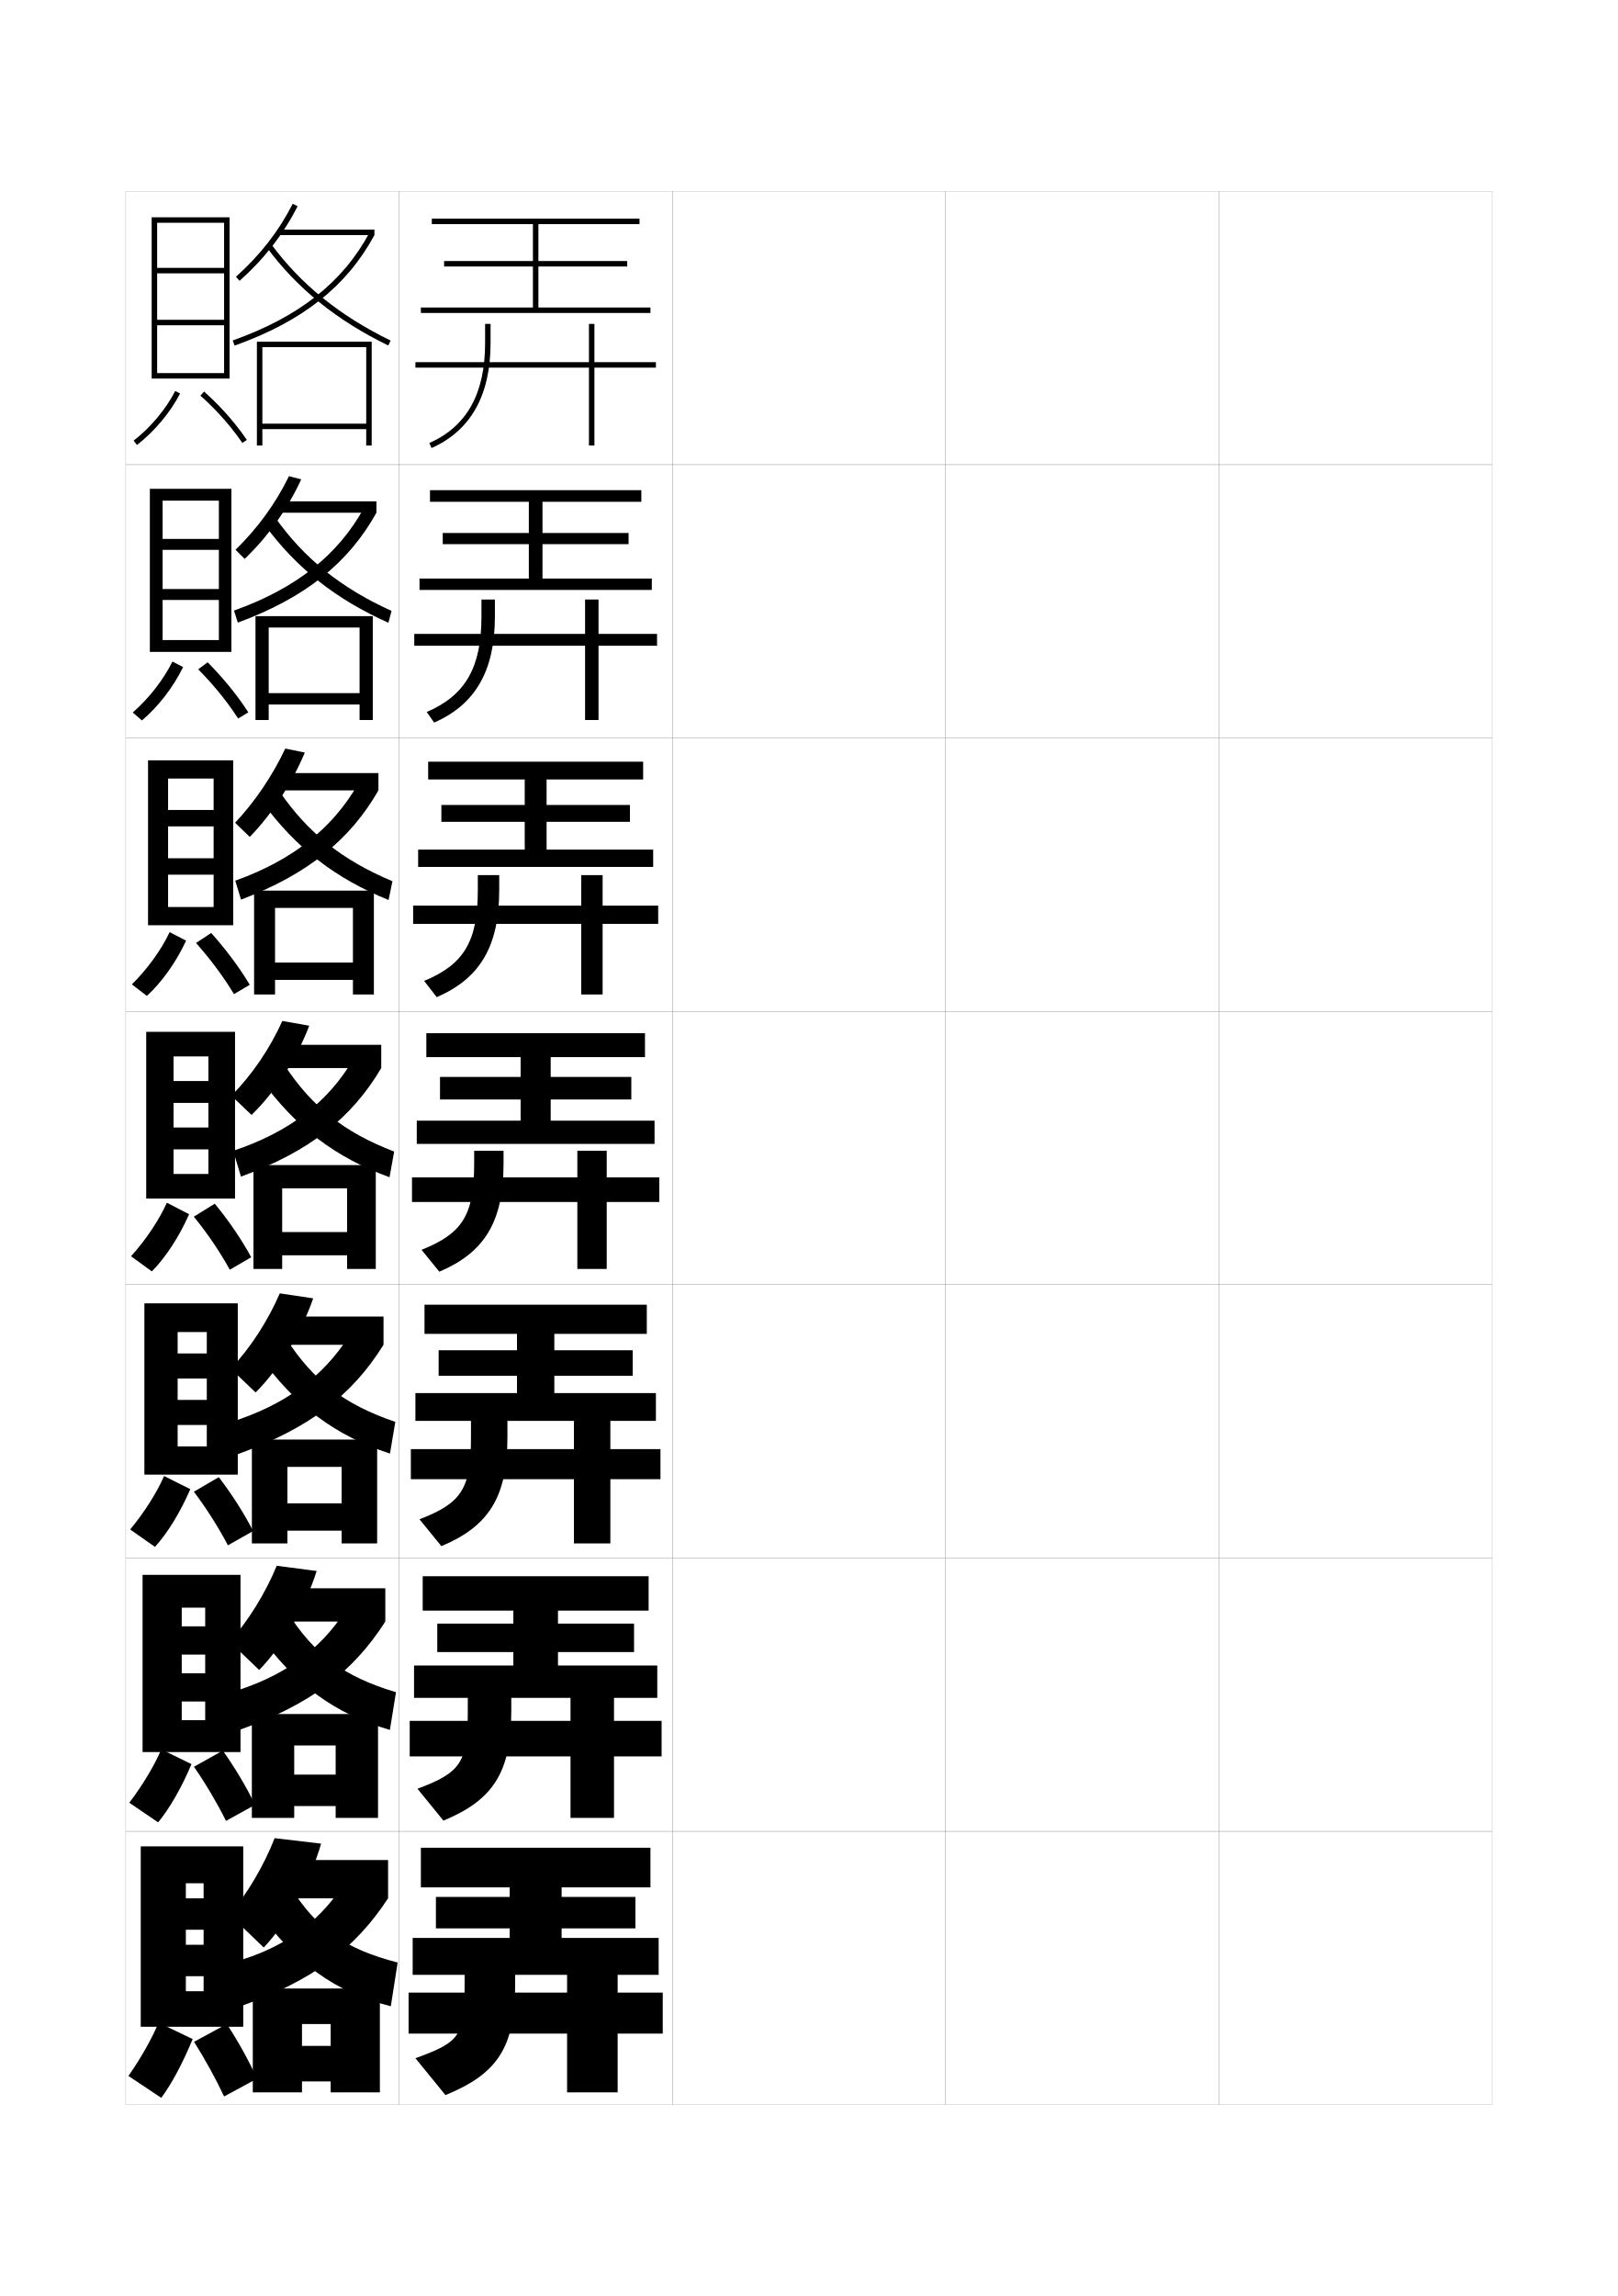
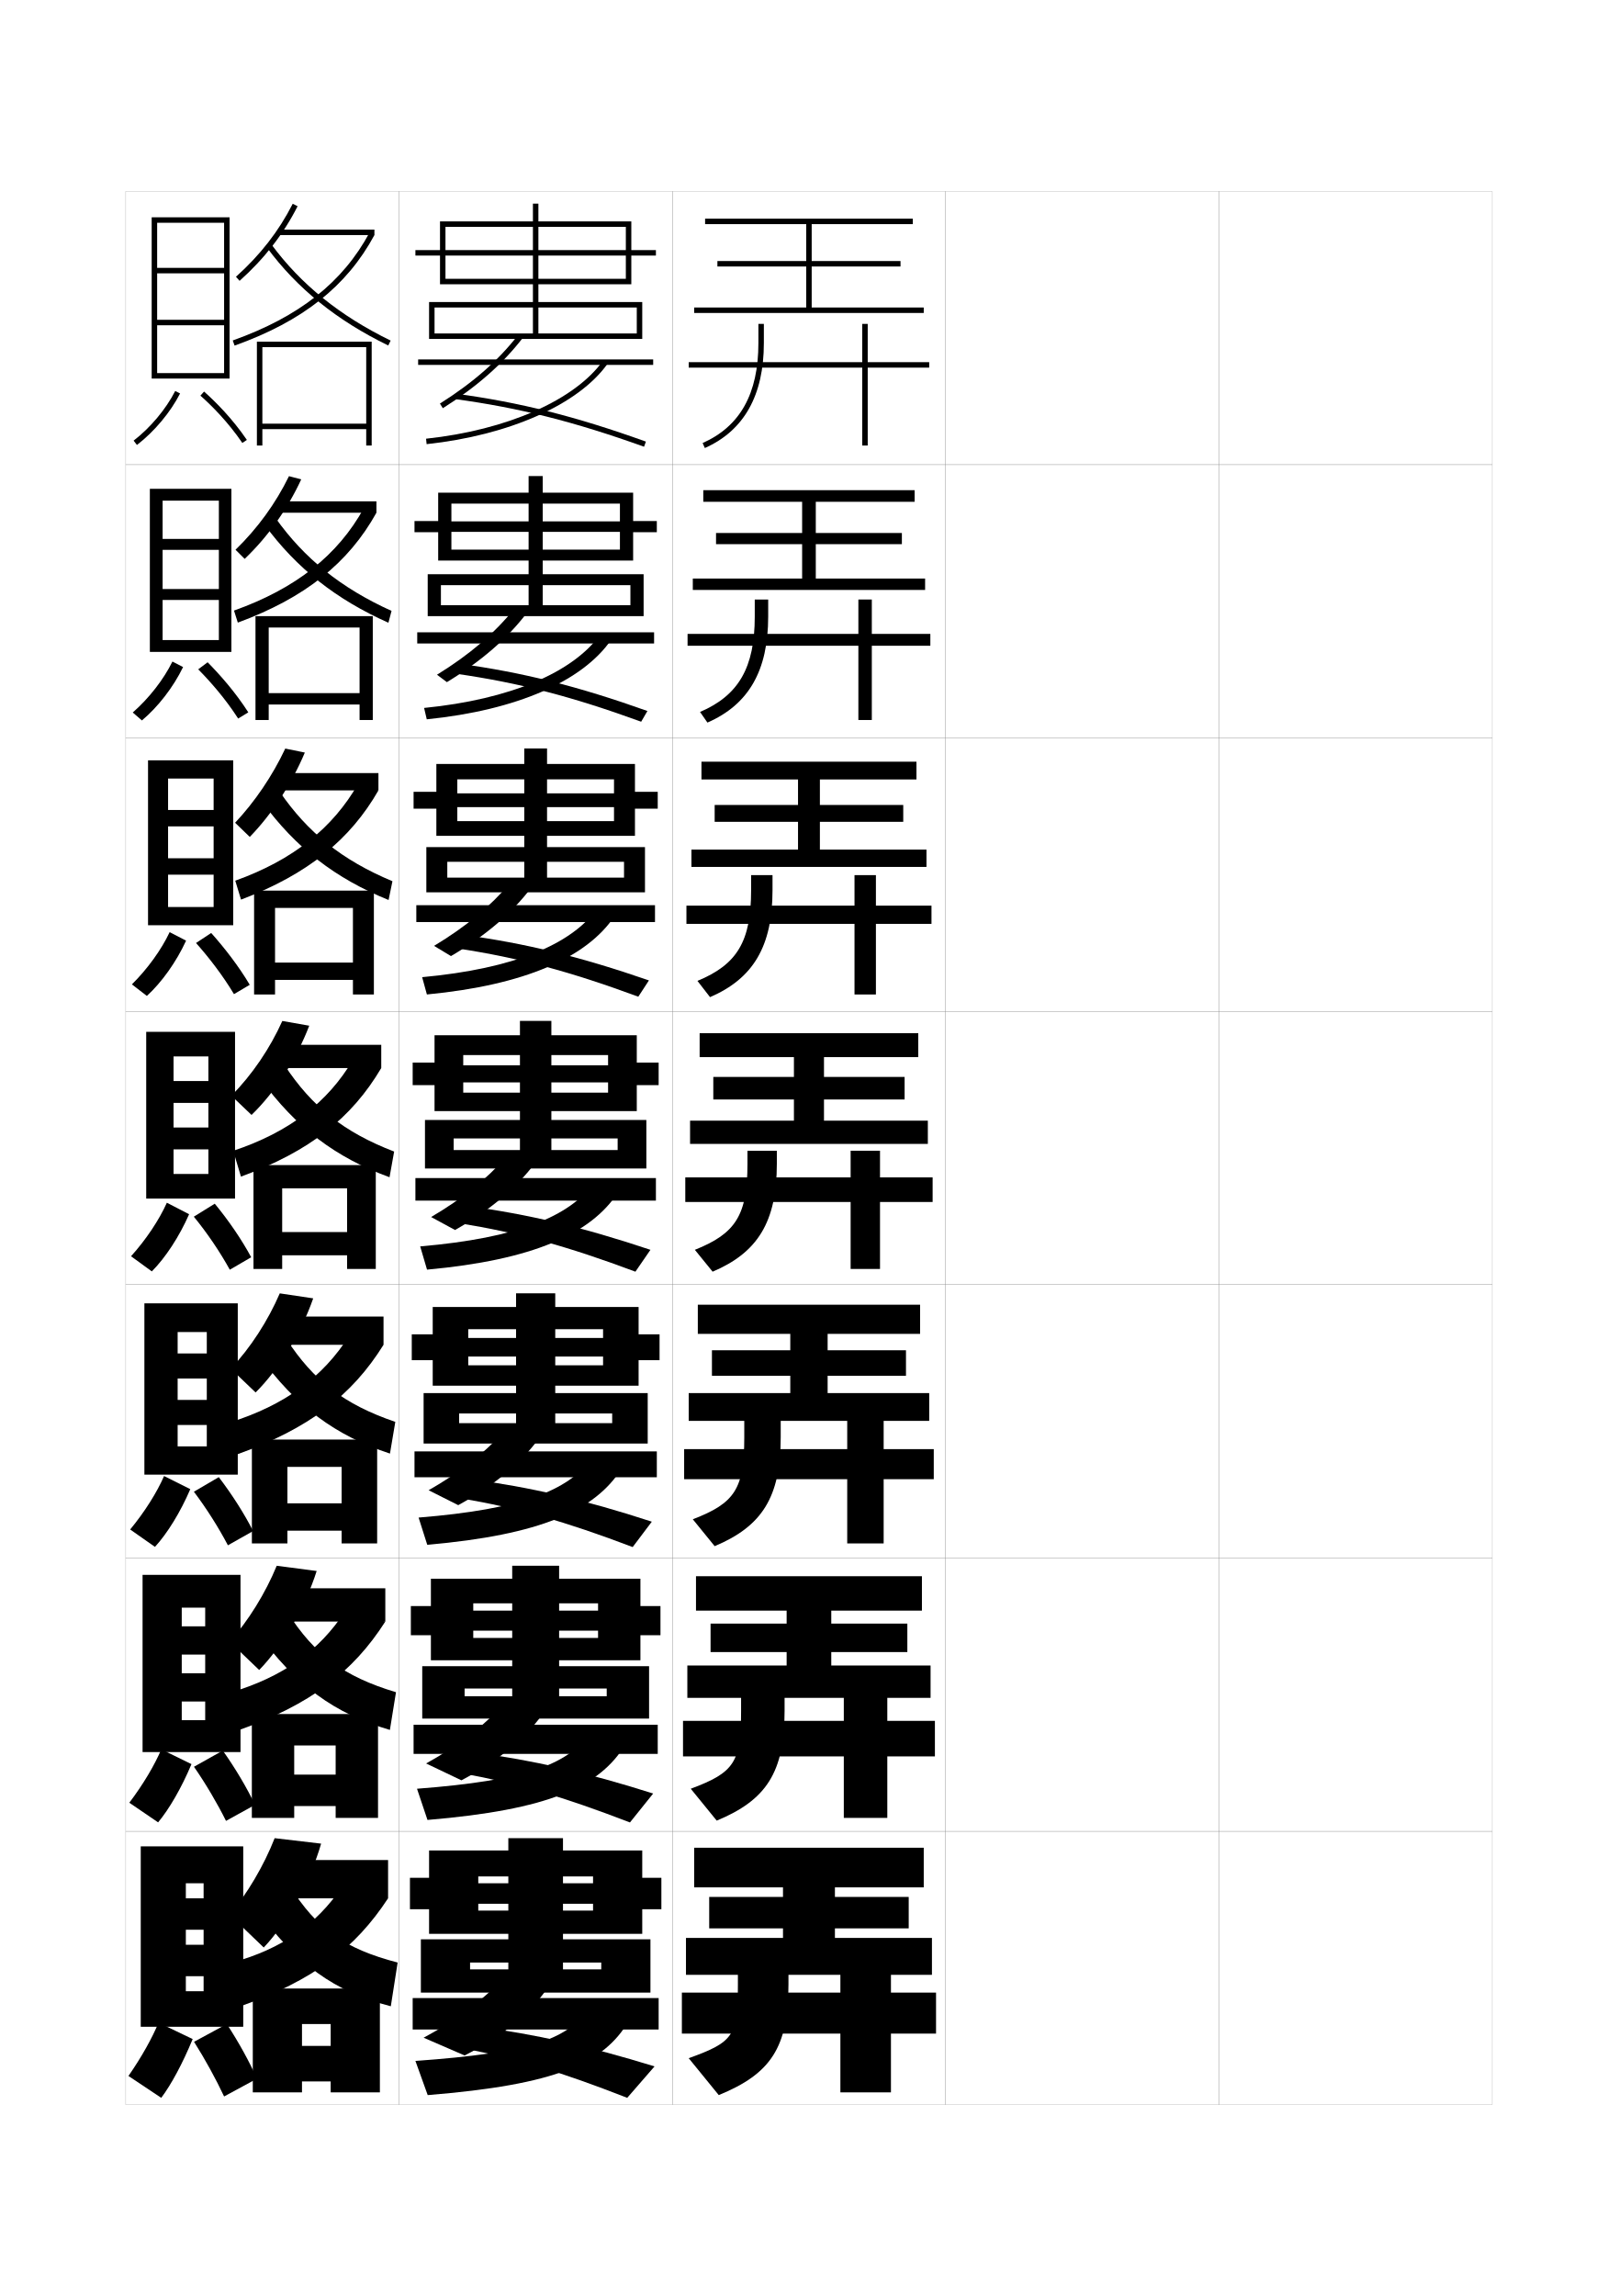
<svg xmlns="http://www.w3.org/2000/svg" version="1.1" id="glyphs" x="0px" y="0px" width="592px" height="840px" viewBox="0 0 592 840" enable-background="new 0 0 592 840" xml:space="preserve">
  <g>
    <rect x="46" y="70" fill="none" stroke="#999999" stroke-width="0.1" width="100" height="100" />
    <rect x="46" y="170" fill="none" stroke="#999999" stroke-width="0.1" width="100" height="100" />
    <rect x="46" y="270" fill="none" stroke="#999999" stroke-width="0.1" width="100" height="100" />
    <rect x="46" y="370" fill="none" stroke="#999999" stroke-width="0.1" width="100" height="100" />
    <rect x="46" y="470" fill="none" stroke="#999999" stroke-width="0.1" width="100" height="100" />
    <rect x="46" y="570" fill="none" stroke="#999999" stroke-width="0.1" width="100" height="100" />
    <rect x="46" y="670" fill="none" stroke="#999999" stroke-width="0.1" width="100" height="100" />
    <rect x="146" y="70" fill="none" stroke="#999999" stroke-width="0.1" width="100" height="100" />
    <rect x="146" y="170" fill="none" stroke="#999999" stroke-width="0.1" width="100" height="100" />
    <rect x="146" y="270" fill="none" stroke="#999999" stroke-width="0.1" width="100" height="100" />
    <rect x="146" y="370" fill="none" stroke="#999999" stroke-width="0.1" width="100" height="100" />
    <rect x="146" y="470" fill="none" stroke="#999999" stroke-width="0.1" width="100" height="100" />
    <rect x="146" y="570" fill="none" stroke="#999999" stroke-width="0.1" width="100" height="100" />
    <rect x="146" y="670" fill="none" stroke="#999999" stroke-width="0.1" width="100" height="100" />
    <rect x="246" y="70" fill="none" stroke="#999999" stroke-width="0.1" width="100" height="100" />
    <rect x="246" y="170" fill="none" stroke="#999999" stroke-width="0.1" width="100" height="100" />
    <rect x="246" y="270" fill="none" stroke="#999999" stroke-width="0.1" width="100" height="100" />
    <rect x="246" y="370" fill="none" stroke="#999999" stroke-width="0.1" width="100" height="100" />
    <rect x="246" y="470" fill="none" stroke="#999999" stroke-width="0.1" width="100" height="100" />
    <rect x="246" y="570" fill="none" stroke="#999999" stroke-width="0.1" width="100" height="100" />
    <rect x="246" y="670" fill="none" stroke="#999999" stroke-width="0.1" width="100" height="100" />
    <rect x="346" y="70" fill="none" stroke="#999999" stroke-width="0.1" width="100" height="100" />
    <rect x="346" y="170" fill="none" stroke="#999999" stroke-width="0.1" width="100" height="100" />
    <rect x="346" y="270" fill="none" stroke="#999999" stroke-width="0.1" width="100" height="100" />
    <rect x="346" y="370" fill="none" stroke="#999999" stroke-width="0.1" width="100" height="100" />
    <rect x="346" y="470" fill="none" stroke="#999999" stroke-width="0.1" width="100" height="100" />
    <rect x="346" y="570" fill="none" stroke="#999999" stroke-width="0.1" width="100" height="100" />
    <rect x="346" y="670" fill="none" stroke="#999999" stroke-width="0.1" width="100" height="100" />
    <rect x="446" y="70" fill="none" stroke="#999999" stroke-width="0.1" width="100" height="100" />
    <rect x="446" y="170" fill="none" stroke="#999999" stroke-width="0.1" width="100" height="100" />
    <rect x="446" y="270" fill="none" stroke="#999999" stroke-width="0.1" width="100" height="100" />
    <rect x="446" y="370" fill="none" stroke="#999999" stroke-width="0.1" width="100" height="100" />
    <rect x="446" y="470" fill="none" stroke="#999999" stroke-width="0.1" width="100" height="100" />
    <rect x="446" y="570" fill="none" stroke="#999999" stroke-width="0.1" width="100" height="100" />
    <rect x="446" y="670" fill="none" stroke="#999999" stroke-width="0.1" width="100" height="100" />
  </g>
  <g>
    <g>
      <path d="M86.333,101.255l1.334,1.49c9.074-8.121,16.017-17.048,21.225-27.292    l-1.783-0.906C102.016,84.565,95.22,93.302,86.333,101.255z" />
      <rect x="102" y="84" width="35" height="2" />
      <path d="M85.164,124.559l0.672,1.883C110.662,117.574,126.919,104.724,137,86    l-1.762-0.947C125.406,103.313,109.495,115.867,85.164,124.559z" />
      <path d="M97.695,90.594c10.988,14.9,25.5,26.612,44.367,35.805l0.875-1.798    c-18.568-9.048-32.841-20.56-43.633-35.194L97.695,90.594z" />
      <polygon points="96,127 134,127 134,155 96,155 96,157 134,157 134,163 136,163 136,125 94,125 94,163 96,163   " />
    </g>
    <g>
      <path d="M110.214,175.389c-4.999,10.831-12.151,20.926-20.687,29.077l-3.348-3.337    c8.042-7.808,14.662-16.899,19.563-26.923L110.214,175.389z" />
      <rect x="102.236" y="183.417" width="35.5" height="4.166" />
      <path d="M137.736,187.583c-10.19,18.343-26.072,31.134-50.721,40.201l-1.393-4.402    c22.845-8.176,38.011-20.34,47.479-37.421L137.736,187.583z" />
      <path d="M96.82,191.995c11.645,15.86,26.139,27.297,45.301,35.837l1.146-4.331    c-18.513-8.389-31.94-19.195-42.457-33.996L96.82,191.995z" />
      <polygon points="98.319,229.583 131.569,229.583 131.569,253.583 98.319,253.583     98.319,257.75 131.569,257.75 131.569,263.417 136.402,263.417 136.402,225.417     93.486,225.417 93.486,263.417 98.319,263.417   " />
    </g>
    <g>
      <path d="M111.537,275.324c-4.79,11.418-12.152,22.68-20.149,30.862l-5.361-5.183    c7.197-7.662,13.642-17.11,18.351-27.138L111.537,275.324z" />
      <rect x="102.472" y="282.833" width="36" height="6.333" />
      <path d="M138.472,289.167c-10.298,17.961-25.806,30.692-50.276,39.961l-2.115-6.922    c21.359-7.662,35.781-19.436,44.883-35.337L138.472,289.167z" />
      <path d="M95.945,293.396c12.301,16.821,26.777,27.982,46.235,35.87l1.417-6.865    c-18.457-7.729-31.039-17.831-41.28-32.797L95.945,293.396z" />
      <polygon points="100.639,332.167 129.139,332.167 129.139,352.167 100.639,352.167     100.639,358.5 129.139,358.5 129.139,363.833 136.805,363.833 136.805,325.833     92.972,325.833 92.972,363.833 100.639,363.833   " />
    </g>
  </g>
  <g>
    <path d="M113.152,375.26c-4.581,12.006-12.391,24.207-21.111,32.646l-7.375-7.029   c7.629-7.723,14.121-17.32,18.639-27.354L113.152,375.26z" />
    <rect x="103" y="382.25" width="36.5" height="8.5" />
    <path d="M139.5,390.75c-10.805,18.274-26.144,30.479-51.332,39.721l-2.836-9.441   c20.666-6.894,34.636-17.81,43.787-33.253L139.5,390.75z" />
    <path d="M95.362,394.797c12.957,17.781,27.416,28.668,47.169,35.902l1.688-9.398   c-18.401-7.07-30.138-16.467-40.104-31.598L95.362,394.797z" />
    <polygon points="103.25,434.75 127,434.75 127,450.75 103.25,450.75 103.25,459.25 127,459.25 127,464.25 137.5,464.25    137.5,426.25 92.75,426.25 92.75,464.25 103.25,464.25  " />
  </g>
  <g>
    <g>
      <path d="M114.602,475.006c-4.373,12.594-12.472,25.886-21.074,34.432l-9.084-8.687    c7.209-7.646,13.601-17.53,17.926-27.568L114.602,475.006z" />
      <rect x="103.333" y="481.666" width="37" height="10.334" />
      <path d="M140.333,492c-11.56,18.566-27.317,30.704-53.722,40.147l-2.891-11.628    c20.517-6.362,34.508-16.757,44.025-31.835L140.333,492z" />
      <path d="M94.741,495.864c13.57,18.742,27.963,29.354,47.946,35.936l1.958-11.6    c-18.793-6.411-29.971-15.102-39.902-30.398L94.741,495.864z" />
      <polygon points="105.167,536.666 125,536.666 125,550 105.167,550 105.167,560     125,560 125,564.667 138,564.667 138,526.666 92.167,526.666     92.167,564.667 105.167,564.667   " />
    </g>
    <g>
      <path d="M115.87,574.752c-4.164,13.182-12.552,27.564-21.037,36.217L84.041,600.625    c6.789-7.57,13.08-17.74,17.213-27.783L115.87,574.752z" />
      <rect x="103.486" y="581.082" width="37.5" height="12.168" />
      <path d="M140.986,593.25C129.156,611.762,113.639,623.605,87.125,633.074l-2.945-13.814    c19.319-5.682,32.617-15.309,42.013-29.668L140.986,593.25z" />
      <path d="M93.94,596.932c14.184,19.703,28.511,30.039,48.723,35.969l2.229-13.801    c-19.185-5.752-29.804-13.736-39.701-29.199L93.94,596.932z" />
      <polygon points="107.652,638.582 122.819,638.582 122.819,649.25 107.652,649.25 107.652,660.75     122.819,660.75 122.819,665.084 138.319,665.084 138.319,627.082 92.152,627.082     92.152,665.084 107.652,665.084   " />
    </g>
    <g>
      <path d="M117.5,674.5c-3.955,13.769-12.633,29.243-21,38l-12.5-12    c6.369-7.493,12.559-17.951,16.5-28L117.5,674.5z" />
      <rect x="104" y="680.5" width="38" height="14" />
      <path d="M142,694.5c-12.1,18.456-27.376,30.008-54,39.5l-3-16    c18.121-5.001,30.726-13.858,40-27.5L142,694.5z" />
      <path d="M93.5,698c14.797,20.663,29.059,30.724,49.5,36l2.5-16    c-19.576-5.092-29.637-12.372-39.5-28L93.5,698z" />
      <polygon points="110.5,740.5 121,740.5 121,748.5 110.5,748.5 110.5,761.5 121,761.5 121,765.5 139,765.5 139,727.5 92.5,727.5     92.5,765.5 110.5,765.5   " />
    </g>
  </g>
  <g>
    <polygon points="89,741.5 89,675.5 51.5,675.5 51.5,741.5 68,741.5 68,689 74.5,689 74.5,694.5 68,694.5 68,706 74.5,706    74.5,711.5 68,711.5 68,723 74.5,723 74.5,728.5 68,728.5 68,741.5  " />
    <path d="M47,759.5l12,8c3.583-4.746,7.823-12.566,11.5-21.5L58,740   C55.807,745.368,51.875,752.492,47,759.5z" />
    <path d="M71,747c4.003,6.325,7.97,13.552,11,20l12-6.5c-2.589-5.969-6.602-13.255-11-20L71,747z" />
  </g>
  <g>
    <polygon points="88,641 88,576.166 52.167,576.166 52.167,641 66.5,641    66.5,588.166 75.083,588.166 75.083,595 66.5,595 66.5,605.333 75.083,605.333    75.083,612.166 66.5,612.166 66.5,622.5 75.083,622.5 75.083,629.333 66.5,629.333    66.5,641  " />
    <path d="M47.315,659.534l10.536,7.181c4.044-4.829,8.561-12.611,12.213-21.306   l-11.046-5.402C56.623,645.671,52.398,652.831,47.315,659.534z" />
    <path d="M70.972,646.375c4.3,6.204,8.514,13.341,11.723,19.802l10.609-5.854   c-2.856-6.081-7.127-13.29-11.777-19.865L70.972,646.375z" />
  </g>
  <g>
    <polygon points="87,539.5 87,476.833 52.833,476.833 52.833,539.5 65,539.5 65,487.333    75.667,487.333 75.667,495.167 65,495.167 65,504.333 75.667,504.333 75.667,512.167    65,512.167 65,521.333 75.667,521.333 75.667,529.167 65,529.167 65,539.5  " />
    <path d="M47.63,559.569l9.073,6.361c4.505-4.912,9.298-12.657,12.927-21.112   l-9.594-4.804C57.439,545.974,52.922,553.171,47.63,559.569z" />
    <path d="M70.945,545.749c4.597,6.084,9.058,13.131,12.446,19.605l9.217-5.209   c-3.124-6.192-7.653-13.323-12.554-19.729L70.945,545.749z" />
  </g>
  <g>
    <g>
      <polygon points="82,117 57.5,117 57.5,119 82,119 82,136.5 57.5,136.5 57.5,138.5 84,138.5 84,79.5 55.5,79.5 55.5,138.5     57.5,138.5 57.5,81.5 82,81.5 82,98 57.5,98 57.5,100 82,100   " />
      <path d="M48.891,161.207l1.219,1.586c6.35-4.886,12.248-11.928,15.781-18.838    l-1.781-0.91C60.705,149.704,55.016,156.494,48.891,161.207z" />
      <path d="M73.336,144.748c4.095,3.638,10.08,9.596,15.338,17.314l1.652-1.125    c-5.372-7.89-11.482-13.972-15.662-17.686L73.336,144.748z" />
    </g>
    <g>
      <polygon points="84.667,238.5 84.667,178.833 54.833,178.833 54.833,238.5 59.5,238.5     59.5,183.166 80.083,183.166 80.083,197.166 59.5,197.166 59.5,201.167 80.083,201.167     80.083,215.5 59.5,215.5 59.5,219.5 80.083,219.5 80.083,234.167 59.5,234.167 59.5,238.5       " />
      <path d="M48.575,260.672l3.349,2.905c5.888-4.922,11.51-12.186,15.068-19.532    l-3.901-2.008C59.889,248.562,54.492,255.499,48.575,260.672z" />
      <path d="M72.53,244.873c4.361,4.413,9.92,10.704,14.615,18.012l3.71-2.271    c-4.711-7.361-10.381-13.767-14.885-18.321L72.53,244.873z" />
    </g>
    <g>
      <polygon points="85.333,338.5 85.333,278.167 54.167,278.167 54.167,338.5 61.5,338.5 61.5,284.833     78.167,284.833 78.167,296.333 61.5,296.333 61.5,302.333 78.167,302.333 78.167,314     61.5,314 61.5,320 78.167,320 78.167,331.833 61.5,331.833 61.5,338.5   " />
      <path d="M48.26,360.138l5.479,4.224c5.428-4.959,10.773-12.444,14.354-20.225    l-6.021-3.107C59.072,347.419,53.969,354.504,48.26,360.138z" />
      <path d="M71.724,344.999c4.628,5.188,9.761,11.812,13.892,18.71l5.769-3.417    c-4.052-6.833-9.28-13.562-14.108-18.957L71.724,344.999z" />
    </g>
    <g>
      <polygon points="86,438.5 86,377.5 53.5,377.5 53.5,438.5 63.5,438.5 63.5,386.5 76.25,386.5 76.25,395.5 63.5,395.5 63.5,403.5     76.25,403.5 76.25,412.5 63.5,412.5 63.5,420.5 76.25,420.5 76.25,429.5 63.5,429.5 63.5,438.5   " />
      <path d="M47.945,459.604l7.609,5.543c4.967-4.996,10.035-12.703,13.641-20.919    l-8.141-4.205C58.256,446.276,53.445,453.51,47.945,459.604z" />
      <path d="M70.918,445.124c4.895,5.963,9.602,12.92,13.169,19.407l7.826-4.562    c-3.392-6.305-8.179-13.358-13.331-19.593L70.918,445.124z" />
    </g>
  </g>
  <g>
-     <polygon points="197,112.5 197,97.5 229.5,97.5 229.5,95.5 197,95.5 197,82 234,82 234,80 158,80 158,82 195,82 195,95.5    162.5,95.5 162.5,97.5 195,97.5 195,112.5 154,112.5 154,114.5 238,114.5 238,112.5  " />
-     <polygon points="198.5,211.667 198.5,199.083 230,199.083 230,195 198.5,195 198.5,183.583    234.667,183.583 234.667,179.333 157.333,179.333 157.333,183.583 193.5,183.583 193.5,195    162,195 162,199.083 193.5,199.083 193.5,211.667 153.5,211.667 153.5,215.833    238.5,215.833 238.5,211.667  " />
-     <polygon points="200,310.833 200,300.667 230.5,300.667 230.5,294.5 200,294.5 200,285.167    235.333,285.167 235.333,278.667 156.667,278.667 156.667,285.167 192,285.167 192,294.5    161.5,294.5 161.5,300.667 192,300.667 192,310.833 153,310.833 153,317.167 239,317.167 239,310.833     " />
-     <polygon points="201.5,410 201.5,402.25 231,402.25 231,394 201.5,394 201.5,386.75 236,386.75 236,378 156,378 156,386.75    190.5,386.75 190.5,394 161,394 161,402.25 190.5,402.25 190.5,410 152.5,410 152.5,418.5 239.5,418.5 239.5,410  " />
-     <polygon points="202.833,509.666 202.833,503.333 231.5,503.333 231.5,494 202.833,494 202.833,488    236.667,488 236.667,477.333 155.333,477.333 155.333,488 189.167,488 189.167,494 160.5,494    160.5,503.333 189.167,503.333 189.167,509.666 152,509.666 152,519.833    240,519.833 240,509.666  " />
-     <polygon points="204.167,609.333 204.167,604.416 232,604.416 232,594 204.167,594 204.167,589.25    237.333,589.25 237.333,576.667 154.667,576.667 154.667,589.25 187.833,589.25 187.833,594    160,594 160,604.416 187.833,604.416 187.833,609.333 151.5,609.333 151.5,621.167 240.5,621.167    240.5,609.333  " />
-     <polygon points="205.5,709 205.5,705.5 232.5,705.5 232.5,694 205.5,694 205.5,690.5 238,690.5 238,676 154,676 154,690.5    186.5,690.5 186.5,694 159.5,694 159.5,705.5 186.5,705.5 186.5,709 151,709 151,722.5 241,722.5 241,709  " />
-   </g>
-   <g>
-     <g>
-       <path d="M188.5,720.5H170v5.569c0,18.727-1.497,20.98-18,26.931l11,13.5    c19.004-7.788,25.5-17.358,25.5-40.5V720.5z" />
-       <polygon points="207.5,729 149.5,729 149.5,744 207.5,744 207.5,765.5 226,765.5 226,744 242.5,744 242.5,729 226,729 226,720.5     207.5,720.5   " />
-     </g>
-     <g>
-       <path d="M187.083,619.666v6.25c0,22.567-6.7,32.654-24.833,40.168l-9.5-11.668    c15.97-5.946,18.417-9.674,18.417-28.441v-6.309H187.083z" />
-       <polygon points="208.75,629.584 149.917,629.584 149.917,642.584 208.75,642.584 208.75,665.084     224.667,665.084 224.667,642.584 242.083,642.584 242.083,629.584 224.667,629.584     224.667,619.666 208.75,619.666   " />
-     </g>
-     <g>
-       <path d="M185.667,518.833v7c0,21.992-6.903,32.597-24.167,39.834l-8-9.834    c15.438-5.943,18.833-11.144,18.833-29.953v-7.047H185.667z" />
-       <polygon points="210,530.167 150.333,530.167 150.333,541.167 210,541.167 210,564.667     223.333,564.667 223.333,541.167 241.667,541.167 241.667,530.167 223.333,530.167     223.333,518.833 210,518.833   " />
-     </g>
-   </g>
-   <g>
-     <g>
-       <path d="M157.906,163.914l-0.812-1.828C170.825,155.986,177.5,144.019,177.5,125.5v-7h2v7    C179.5,144.624,172.235,157.548,157.906,163.914z" />
-       <polygon points="240,132.5 217.5,132.5 217.5,118.5 215.5,118.5 215.5,132.5 152,132.5 152,134.5 215.5,134.5 215.5,163     217.5,163 217.5,134.5 240,134.5   " />
-     </g>
-     <g>
-       <path d="M158.854,264.359l-2.708-3.886c14.122-6.046,20.021-16.249,20.021-34.879    v-6.262h4.917v6.25C181.083,245.472,173.871,257.794,158.854,264.359z" />
-       <polygon points="214.083,231.916 151.583,231.916 151.583,236.25 214.083,236.25     214.083,263.417 219,263.417 219,236.25 240.417,236.25 240.417,231.916 219,231.916     219,219.333 214.083,219.333   " />
-     </g>
-     <g>
-       <path d="M159.802,364.805l-4.604-5.943c14.513-5.993,19.635-14.431,19.635-33.172    v-5.523h7.834v5.5C182.667,346.319,175.508,358.042,159.802,364.805z" />
-       <polygon points="212.667,331.333 151.167,331.333 151.167,338 212.667,338 212.667,363.833     220.5,363.833 220.5,338 240.833,338 240.833,331.333 220.5,331.333 220.5,320.167     212.667,320.167   " />
-     </g>
-     <g>
-       <path d="M184.25,421v4.75c0,21.417-7.106,32.538-23.5,39.5l-6.5-8    c14.904-5.94,19.25-12.613,19.25-31.465V421H184.25z" />
-       <polygon points="211.25,430.75 150.75,430.75 150.75,439.75 211.25,439.75 211.25,464.25 222,464.25 222,439.75 241.25,439.75     241.25,430.75 222,430.75 222,421 211.25,421   " />
-     </g>
+     <polygon points="297,112.5 297,97.5 329.5,97.5 329.5,95.5 297,95.5 297,82 334,82 334,80 258,80 258,82 295,82 295,95.5    262.5,95.5 262.5,97.5 295,97.5 295,112.5 254,112.5 254,114.5 338,114.5 338,112.5  " />
+     <polygon points="298.5,211.667 298.5,199.083 330,199.083 330,195 298.5,195 298.5,183.583    334.666,183.583 334.666,179.333 257.333,179.333 257.333,183.583 293.5,183.583 293.5,195    262,195 262,199.083 293.5,199.083 293.5,211.667 253.5,211.667 253.5,215.833 338.5,215.833    338.5,211.667  " />
+     <polygon points="300,310.833 300,300.667 330.5,300.667 330.5,294.5 300,294.5 300,285.167    335.334,285.167 335.334,278.667 256.667,278.667 256.667,285.167 292,285.167 292,294.5    261.5,294.5 261.5,300.667 292,300.667 292,310.833 253,310.833 253,317.167 339,317.167 339,310.833     " />
+     <polygon points="301.5,410 301.5,402.25 331,402.25 331,394 301.5,394 301.5,386.75 336,386.75 336,378 256,378 256,386.75    290.5,386.75 290.5,394 261,394 261,402.25 290.5,402.25 290.5,410 252.5,410 252.5,418.5 339.5,418.5 339.5,410  " />
+     <polygon points="302.833,509.666 302.833,503.333 331.5,503.333 331.5,494 302.833,494 302.833,488    336.666,488 336.666,477.333 255.333,477.333 255.333,488 289.167,488 289.167,494 260.5,494    260.5,503.333 289.167,503.333 289.167,509.666 252,509.666 252,519.833    340,519.833 340,509.666  " />
+     <polygon points="304.167,609.333 304.167,604.416 332,604.416 332,594 304.167,594 304.167,589.25    337.333,589.25 337.333,576.667 254.667,576.667 254.667,589.25 287.833,589.25 287.833,594    260,594 260,604.416 287.833,604.416 287.833,609.333 251.5,609.333 251.5,621.167 340.5,621.167    340.5,609.333  " />
+     <polygon points="305.5,709 305.5,705.5 332.5,705.5 332.5,694 305.5,694 305.5,690.5 338,690.5 338,676 254,676 254,690.5    286.5,690.5 286.5,694 259.5,694 259.5,705.5 286.5,705.5 286.5,709 251,709 251,722.5 341,722.5 341,709  " />
+   </g>
+   <g>
+     <g>
+       <path d="M288.5,720.5H270v5.569c0,18.727-1.497,20.98-18,26.931l11,13.5    c19.004-7.788,25.5-17.358,25.5-40.5V720.5z" />
+       <polygon points="307.5,729 249.5,729 249.5,744 307.5,744 307.5,765.5 326,765.5 326,744 342.5,744 342.5,729 326,729 326,720.5     307.5,720.5   " />
+     </g>
+     <g>
+       <path d="M287.083,619.666v6.25c0,22.567-6.7,32.654-24.833,40.168l-9.5-11.668    c15.97-5.946,18.417-9.674,18.417-28.441v-6.309H287.083z" />
+       <polygon points="308.75,629.584 249.917,629.584 249.917,642.584 308.75,642.584 308.75,665.084     324.666,665.084 324.666,642.584 342.084,642.584 342.084,629.584 324.666,629.584     324.666,619.666 308.75,619.666   " />
+     </g>
+     <g>
+       <path d="M285.667,518.833v7c0,21.992-6.903,32.597-24.167,39.834l-8-9.834    c15.438-5.943,18.833-11.144,18.833-29.953v-7.047H285.667z" />
+       <polygon points="310,530.167 250.333,530.167 250.333,541.167 310,541.167 310,564.667     323.333,564.667 323.333,541.167 341.667,541.167 341.667,530.167 323.333,530.167     323.333,518.833 310,518.833   " />
+     </g>
+   </g>
+   <g>
+     <g>
+       <path d="M257.906,163.914l-0.812-1.828C270.825,155.986,277.5,144.019,277.5,125.5v-7h2v7    C279.5,144.624,272.235,157.548,257.906,163.914z" />
+       <polygon points="340,132.5 317.5,132.5 317.5,118.5 315.5,118.5 315.5,132.5 252,132.5 252,134.5 315.5,134.5 315.5,163     317.5,163 317.5,134.5 340,134.5   " />
+     </g>
+     <g>
+       <path d="M258.854,264.359l-2.708-3.886c14.122-6.046,20.021-16.249,20.021-34.879    v-6.262h4.917v6.25C281.083,245.472,273.871,257.794,258.854,264.359z" />
+       <polygon points="314.083,231.916 251.583,231.916 251.583,236.25 314.083,236.25     314.083,263.417 319,263.417 319,236.25 340.416,236.25 340.416,231.916 319,231.916     319,219.333 314.083,219.333   " />
+     </g>
+     <g>
+       <path d="M259.802,364.805l-4.604-5.943c14.513-5.993,19.635-14.431,19.635-33.172    v-5.523h7.834v5.5C282.667,346.319,275.508,358.042,259.802,364.805z" />
+       <polygon points="312.667,331.333 251.167,331.333 251.167,338 312.667,338 312.667,363.833     320.5,363.833 320.5,338 340.834,338 340.834,331.333 320.5,331.333 320.5,320.167     312.667,320.167   " />
+     </g>
+     <g>
+       <path d="M284.25,421v4.75c0,21.417-7.106,32.538-23.5,39.5l-6.5-8    c14.904-5.94,19.25-12.613,19.25-31.465V421H284.25z" />
+       <polygon points="311.25,430.75 250.75,430.75 250.75,439.75 311.25,439.75 311.25,464.25 322,464.25 322,439.75 341.25,439.75     341.25,430.75 322,430.75 322,421 311.25,421   " />
+     </g>
+   </g>
+   <g>
+     <polygon points="231,104 231,93.5 240,93.5 240,91.5 231,91.5 231,81 229,81 229,91.5 197,91.5 197,83 229,83 229,81 197,81    197,74.5 195,74.5 195,81 163,81 163,83 195,83 195,91.5 163,91.5 163,81 161,81 161,91.5 152,91.5 152,93.5 161,93.5 161,104    163,104 163,93.5 195,93.5 195,102 163,102 163,104 195,104 195,110.5 157,110.5 157,124 159,124 159,112.5 195,112.5 195,122    159,122 159,124 233,124 233,122 197,122 197,112.5 233,112.5 233,124 235,124 235,110.5 197,110.5 197,104 229,104 229,102    197,102 197,93.5 229,93.5 229,104  " />
+     <rect x="153" y="131.5" width="86" height="2" />
+     <path d="M162.034,149.346l-1.068-1.691c12.293-7.773,21.427-15.803,28.743-25.266   l1.582,1.223C183.827,133.266,174.531,141.443,162.034,149.346z" />
+     <path d="M235.662,163.441c-25.628-9.195-45.704-14.251-69.297-17.451l0.27-1.98   c23.74,3.219,43.935,8.303,69.703,17.549L235.662,163.441z" />
+     <path d="M156.106,162.494l-0.213-1.988c29.676-3.179,54.502-14.133,64.792-28.586   l1.629,1.16C211.703,147.986,186.334,159.256,156.106,162.494z" />
+   </g>
+   <g>
+     <g>
+       <polygon points="231.667,205.083 231.667,194.708 240.333,194.708 240.333,190.625     231.667,190.625 231.667,180.25 226.833,180.25 226.833,190.75 198.583,190.75     198.583,184.25 226.833,184.25 226.833,180.25 198.583,180.25 198.583,174.167     193.417,174.167 193.417,180.25 165.166,180.25 165.166,184.25 193.417,184.25     193.417,190.75 165.166,190.75 165.166,180.25 160.333,180.25 160.333,190.625     151.667,190.625 151.667,194.708 160.333,194.708 160.333,205.083 165.166,205.083     165.166,194.583 193.417,194.583 193.417,201.083 165.166,201.083 165.166,205.083     193.417,205.083 193.417,210.083 156.5,210.083 156.5,225.417 161.333,225.417     161.333,214.083 193.417,214.083 193.417,221.416 161.333,221.416 161.333,225.417     230.667,225.417 230.667,221.416 198.583,221.416 198.583,214.083 230.667,214.083     230.667,225.417 235.5,225.417 235.5,210.083 198.583,210.083 198.583,205.083     226.833,205.083 226.833,201.083 198.583,201.083 198.583,194.583 226.833,194.583     226.833,205.083   " />
+       <rect x="152.667" y="231.333" width="86.667" height="4.083" />
+       <path d="M188.18,222.715l4.64,1.486c-7.238,9.459-16.637,17.643-29.297,25.362    l-3.629-2.711C171.881,239.443,180.9,231.734,188.18,222.715z" />
+       <path d="M166.944,246.501l1.112-3.676c23.229,3.175,43.352,8.22,68.836,17.296    l-2.284,3.922C209.197,254.798,189.843,249.792,166.944,246.501z" />
+       <path d="M219.588,232.182l3.989,1.969c-10.377,14.991-34.37,25.677-67.423,29.012    l-0.975-4.158C186.934,255.85,209.703,245.921,219.588,232.182z" />
+     </g>
+     <g>
+       <polygon points="232.333,305.792 232.333,295.854 240.667,295.854 240.667,289.688     232.333,289.688 232.333,279.5 224.667,279.5 224.667,290.25 200.167,290.25 200.167,285.125     224.667,285.125 224.667,279.5 200.167,279.5 200.167,273.833 191.833,273.833 191.833,279.5     167.333,279.5 167.333,285.125 191.833,285.125 191.833,290.25 167.333,290.25 167.333,279.5     159.667,279.5 159.667,289.688 151.333,289.688 151.333,295.854 159.667,295.854     159.667,305.792 167.333,305.792 167.333,295.292 191.833,295.292 191.833,300.417     167.333,300.417 167.333,305.792 191.833,305.792 191.833,309.917 156,309.917     156,326.458 163.667,326.458 163.667,315.292 191.833,315.292 191.833,321.083     163.667,321.083 163.667,326.458 228.333,326.458 228.333,321.083 200.167,321.083     200.167,315.292 228.333,315.292 228.333,326.458 236,326.458 236,309.917     200.167,309.917 200.167,305.792 224.667,305.792 224.667,300.417 200.167,300.417     200.167,295.292 224.667,295.292 224.667,305.792   " />
+       <rect x="152.333" y="331.167" width="87.333" height="6.167" />
+       <path d="M186.651,323.041l7.698,1.751c-7.012,9.263-16.513,17.453-29.337,24.99    l-6.189-3.73C170.503,339.006,179.408,331.617,186.651,323.041z" />
+       <path d="M167.522,347.013l1.955-4.987c22.717,3.062,42.769,7.955,67.969,16.661    l-3.892,5.961C208.359,355.351,189.728,350.394,167.522,347.013z" />
+       <path d="M218.492,332.444l6.349,2.777c-10.143,15.075-32.761,25.177-68.639,28.609    l-1.738-6.329C188.298,354.372,209.011,345.47,218.492,332.444z" />
+     </g>
+     <g>
+       <polygon points="233,406.5 233,397 241,397 241,388.75 233,388.75 233,378.75 222.5,378.75 222.5,389.75 201.75,389.75     201.75,386 222.5,386 222.5,378.75 201.75,378.75 201.75,373.5 190.25,373.5 190.25,378.75 169.5,378.75 169.5,386 190.25,386     190.25,389.75 169.5,389.75 169.5,378.75 159,378.75 159,388.75 151,388.75 151,397 159,397 159,406.5 169.5,406.5 169.5,396     190.25,396 190.25,399.75 169.5,399.75 169.5,406.5 190.25,406.5 190.25,409.75 155.5,409.75 155.5,427.5 166,427.5 166,416.5     190.25,416.5 190.25,420.75 166,420.75 166,427.5 226,427.5 226,420.75 201.75,420.75 201.75,416.5 226,416.5 226,427.5     236.5,427.5 236.5,409.75 201.75,409.75 201.75,406.5 222.5,406.5 222.5,399.75 201.75,399.75 201.75,396 222.5,396 222.5,406.5       " />
+       <rect x="152" y="431" width="88" height="8.25" />
+       <path d="M185.122,423.367l10.756,2.016C189.092,434.449,179.488,442.646,166.5,450l-8.75-4.75    C169.125,438.568,177.916,431.5,185.122,423.367z" />
+       <path d="M168.102,447.524l2.797-6.299C193.104,444.174,213.085,448.915,238,457.25l-5.5,8    C207.522,455.903,189.612,450.996,168.102,447.524z" />
+       <path d="M217.396,432.707l8.709,3.586C216.196,451.452,194.953,460.97,156.25,464.5l-2.5-8.5    C189.662,452.895,208.319,445.019,217.396,432.707z" />
+     </g>
+     <g>
+       <polygon points="233.667,506.959 233.667,497.625 241.333,497.625 241.333,488.167     233.667,488.167 233.667,478.166 220.667,478.166 220.667,489.5 203.167,489.5     203.167,486.291 220.667,486.291 220.667,478.166 203.167,478.166 203.167,473.166     188.833,473.166 188.833,478.166 171.333,478.166 171.333,486.291 188.833,486.291     188.833,489.5 171.333,489.5 171.333,478.166 158.333,478.166 158.333,488.167     150.667,488.167 150.667,497.625 158.333,497.625 158.333,506.959 171.333,506.959     171.333,496.291 188.833,496.291 188.833,499.5 171.333,499.5 171.333,506.959     188.833,506.959 188.833,509.667 155,509.667 155,528.125 168,528.125 168,517.125 188.833,517.125     188.833,520.666 168,520.666 168,528.125 224,528.125 224,520.666 203.167,520.666 203.167,517.125     224,517.125 224,528.125 237,528.125 237,509.667 203.167,509.667 203.167,506.959 220.667,506.959     220.667,499.5 203.167,499.5 203.167,496.291 220.667,496.291 220.667,506.959   " />
+       <rect x="151.667" y="531" width="88.667" height="9.459" />
+       <path d="M183.748,524.453l13.337,1.969c-6.56,8.871-16.267,17.072-29.418,24.244    l-10.833-5.457C167.901,538.891,176.579,532.143,183.748,524.453z" />
+       <path d="M168.734,548.184l3.531-6.992c21.694,2.858,41.604,7.486,66.234,15.518L231.5,566    C206.74,556.604,189.551,551.744,168.734,548.184z" />
+       <path d="M216.43,533.68l10.973,3.683c-9.674,15.243-29.542,24.177-71.07,27.805    l-3.167-9.958C191.157,552.127,207.759,545.277,216.43,533.68z" />
+     </g>
+     <g>
+       <polygon points="234.333,607.417 234.333,598.25 241.667,598.25 241.667,587.584     234.333,587.584 234.333,577.583 218.833,577.583 218.833,589.25 204.583,589.25     204.583,586.583 218.833,586.583 218.833,577.583 204.583,577.583 204.583,572.833     187.417,572.833 187.417,577.583 173.167,577.583 173.167,586.583 187.417,586.583     187.417,589.25 173.167,589.25 173.167,577.583 157.667,577.583 157.667,587.584     150.333,587.584 150.333,598.25 157.667,598.25 157.667,607.417 173.167,607.417     173.167,596.583 187.417,596.583 187.417,599.25 173.167,599.25 173.167,607.417     187.417,607.417 187.417,609.584 154.5,609.584 154.5,628.75 170,628.75 170,617.75 187.417,617.75     187.417,620.583 170,620.583 170,628.75 222,628.75 222,620.583 204.583,620.583 204.583,617.75     222,617.75 222,628.75 237.5,628.75 237.5,609.584 204.583,609.584 204.583,607.417 218.833,607.417     218.833,599.25 204.583,599.25 204.583,596.583 218.833,596.583 218.833,607.417   " />
+       <rect x="151.333" y="631" width="89.333" height="10.667" />
+       <path d="M182.374,625.539l15.919,1.922c-6.334,8.675-16.144,16.883-29.459,23.872    l-12.917-6.166C166.678,639.213,175.241,632.785,182.374,625.539z" />
+       <path d="M169.367,648.842l4.266-7.684c21.183,2.768,41.021,7.281,65.367,15.009    L230.5,666.75C205.957,657.303,189.489,652.493,169.367,648.842z" />
+       <path d="M215.465,634.652l13.237,3.779c-9.439,15.327-27.933,23.676-72.285,27.402    l-3.833-11.417C192.653,651.36,207.198,645.536,215.465,634.652z" />
+     </g>
+   </g>
+   <g>
+     <polygon points="235,707.5 235,698.5 242,698.5 242,687 235,687 235,677 217,677 217,689 206,689 206,686.5 217,686.5 217,677    206,677 206,672.5 186,672.5 186,677 175,677 175,686.5 186,686.5 186,689 175,689 175,677 157,677 157,687 150,687 150,698.5    157,698.5 157,707.5 175,707.5 175,696.5 186,696.5 186,699 175,699 175,707.5 186,707.5 186,709.5 154,709.5 154,729 172,729    172,718 186,718 186,720.5 172,720.5 172,729 220,729 220,720.5 206,720.5 206,718 220,718 220,729 238,729 238,709.5 206,709.5    206,707.5 217,707.5 217,699 206,699 206,696.5 217,696.5 217,707.5  " />
+     <rect x="151" y="731" width="90" height="11.5" />
+     <path d="M181,727c-7.096,6.803-15.545,12.91-26,18.5l15,6.5   c13.479-6.807,23.393-15.021,29.5-23.5L181,727z" />
+     <path d="M170,749.5c19.428,3.742,35.174,8.502,59.5,18l10-11.5   c-24.062-7.424-43.829-11.822-64.5-14.5L170,749.5z" />
+     <path d="M214.5,736c-7.862,10.17-20.352,14.968-62.5,18l4.5,12.5   c47.177-3.823,64.295-11.588,73.5-27L214.5,736z" />
  </g>
</svg>
